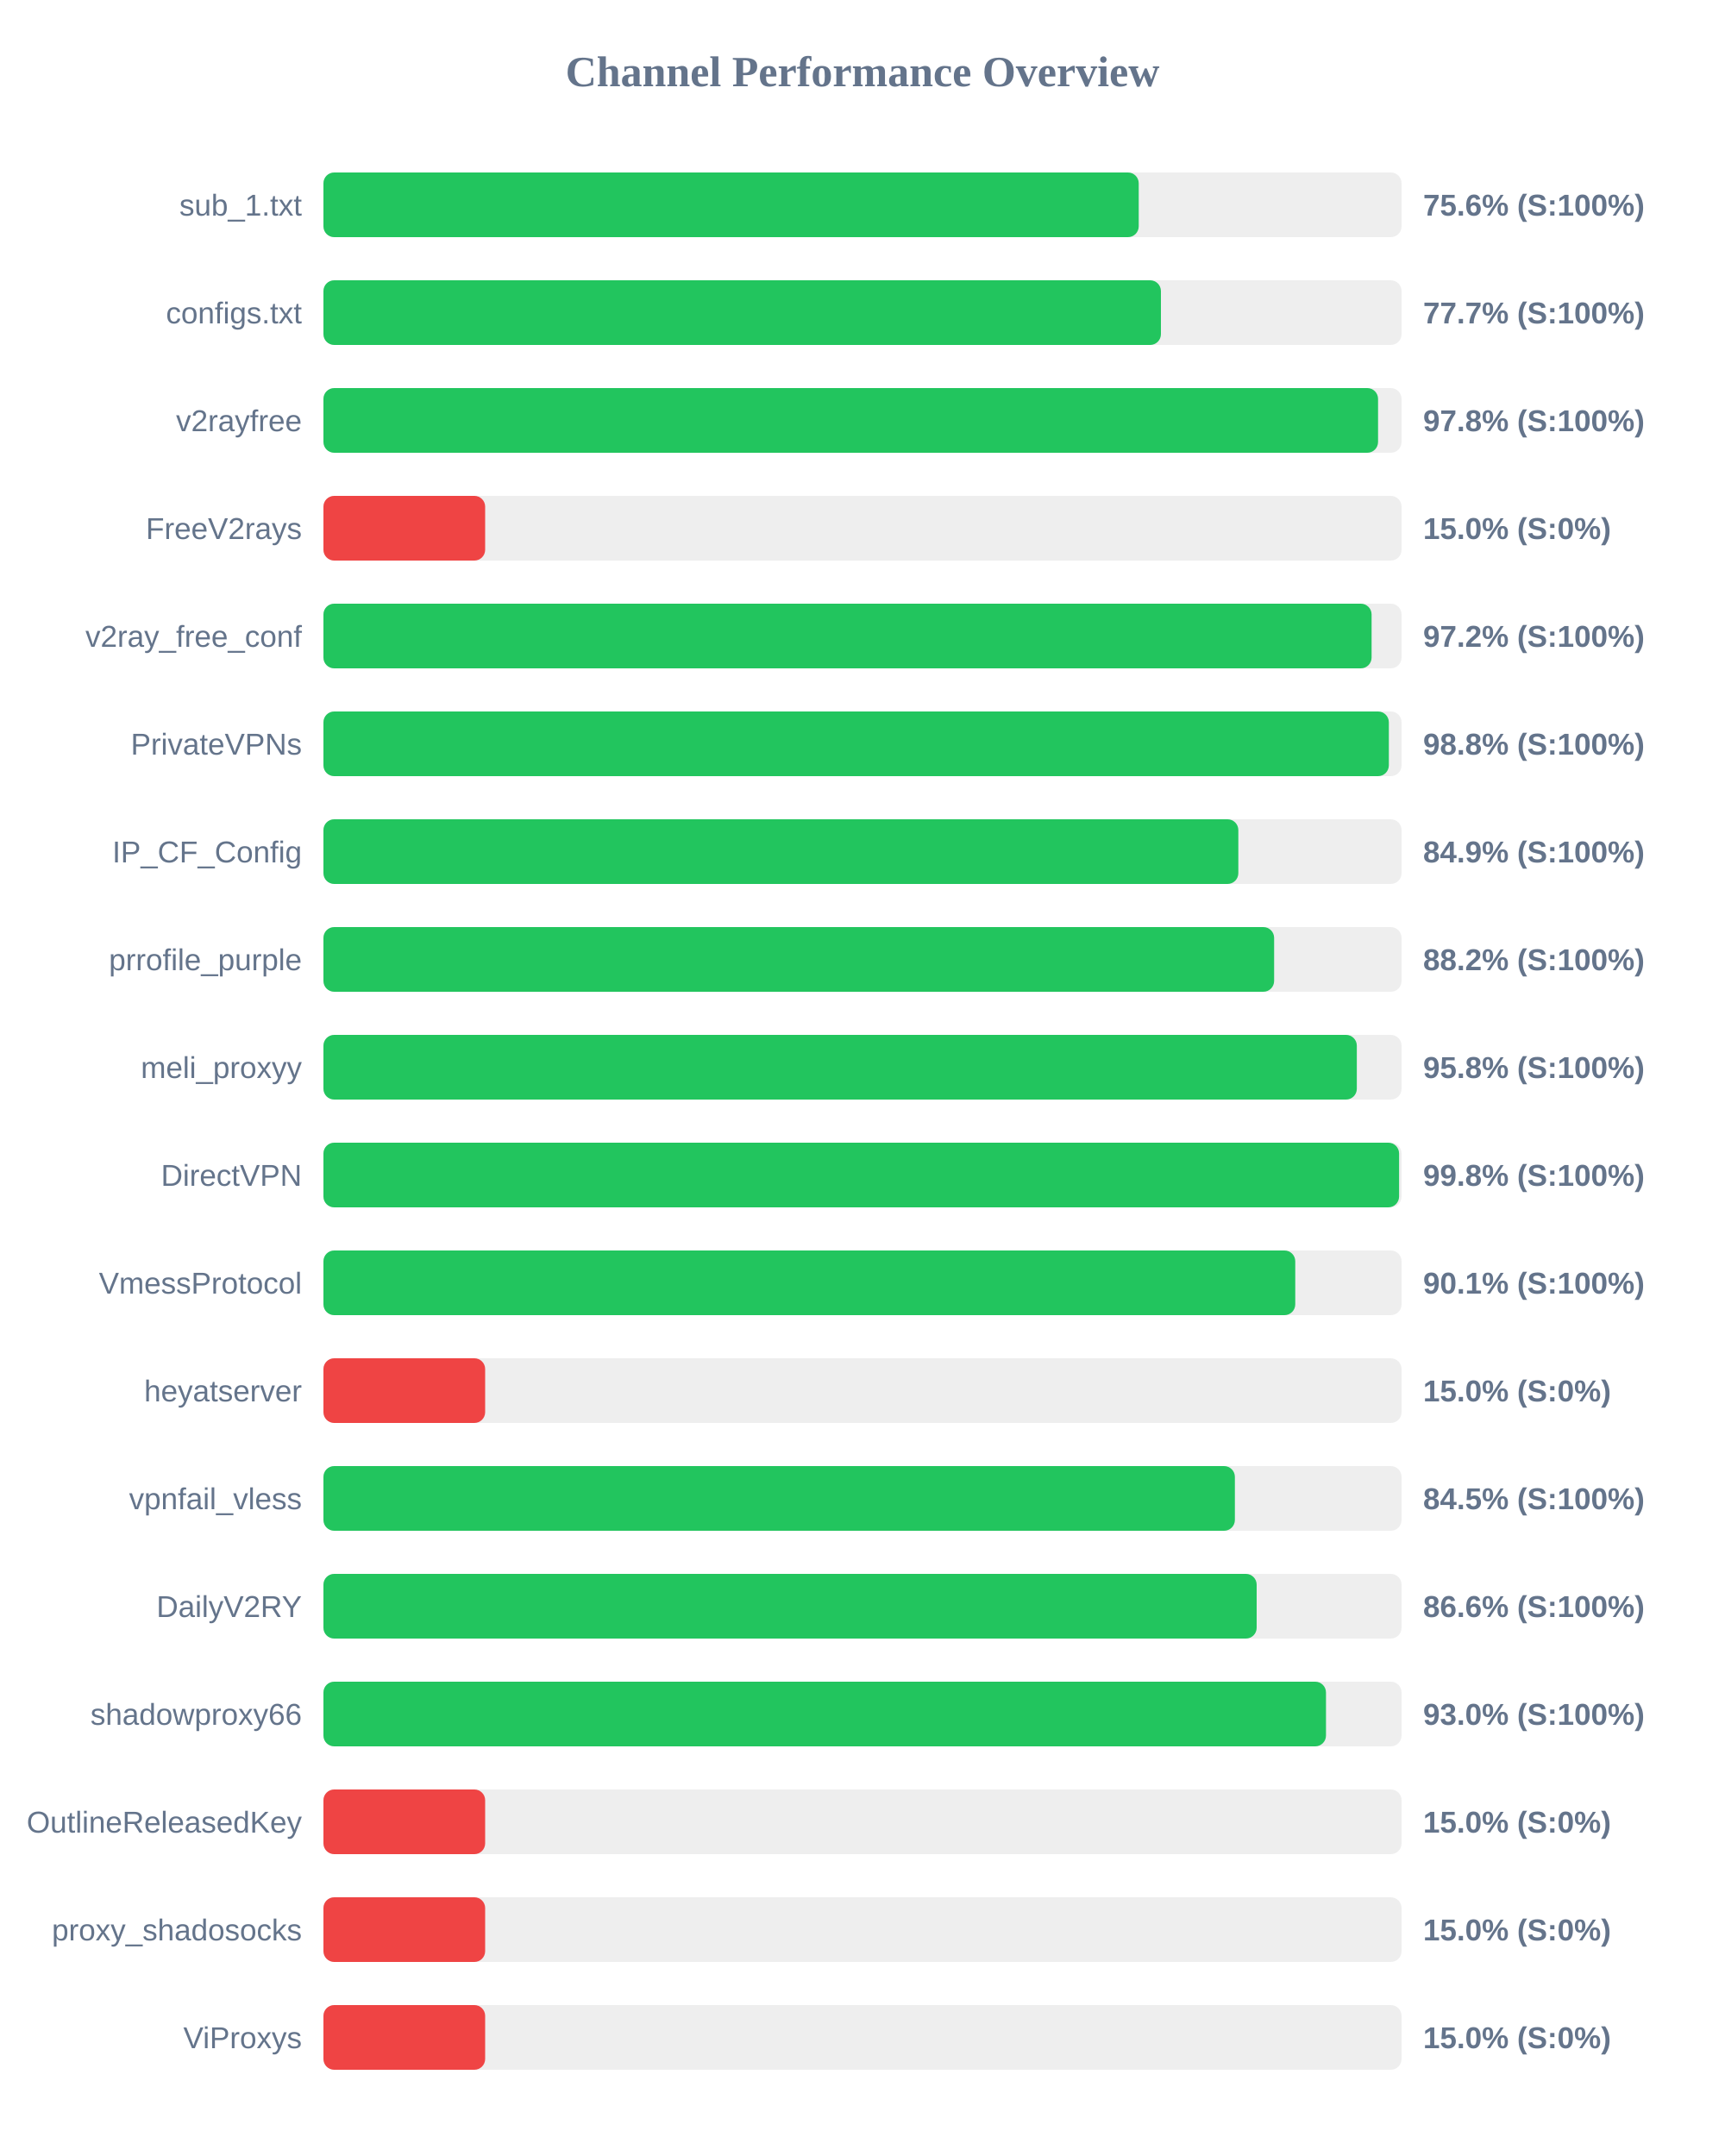
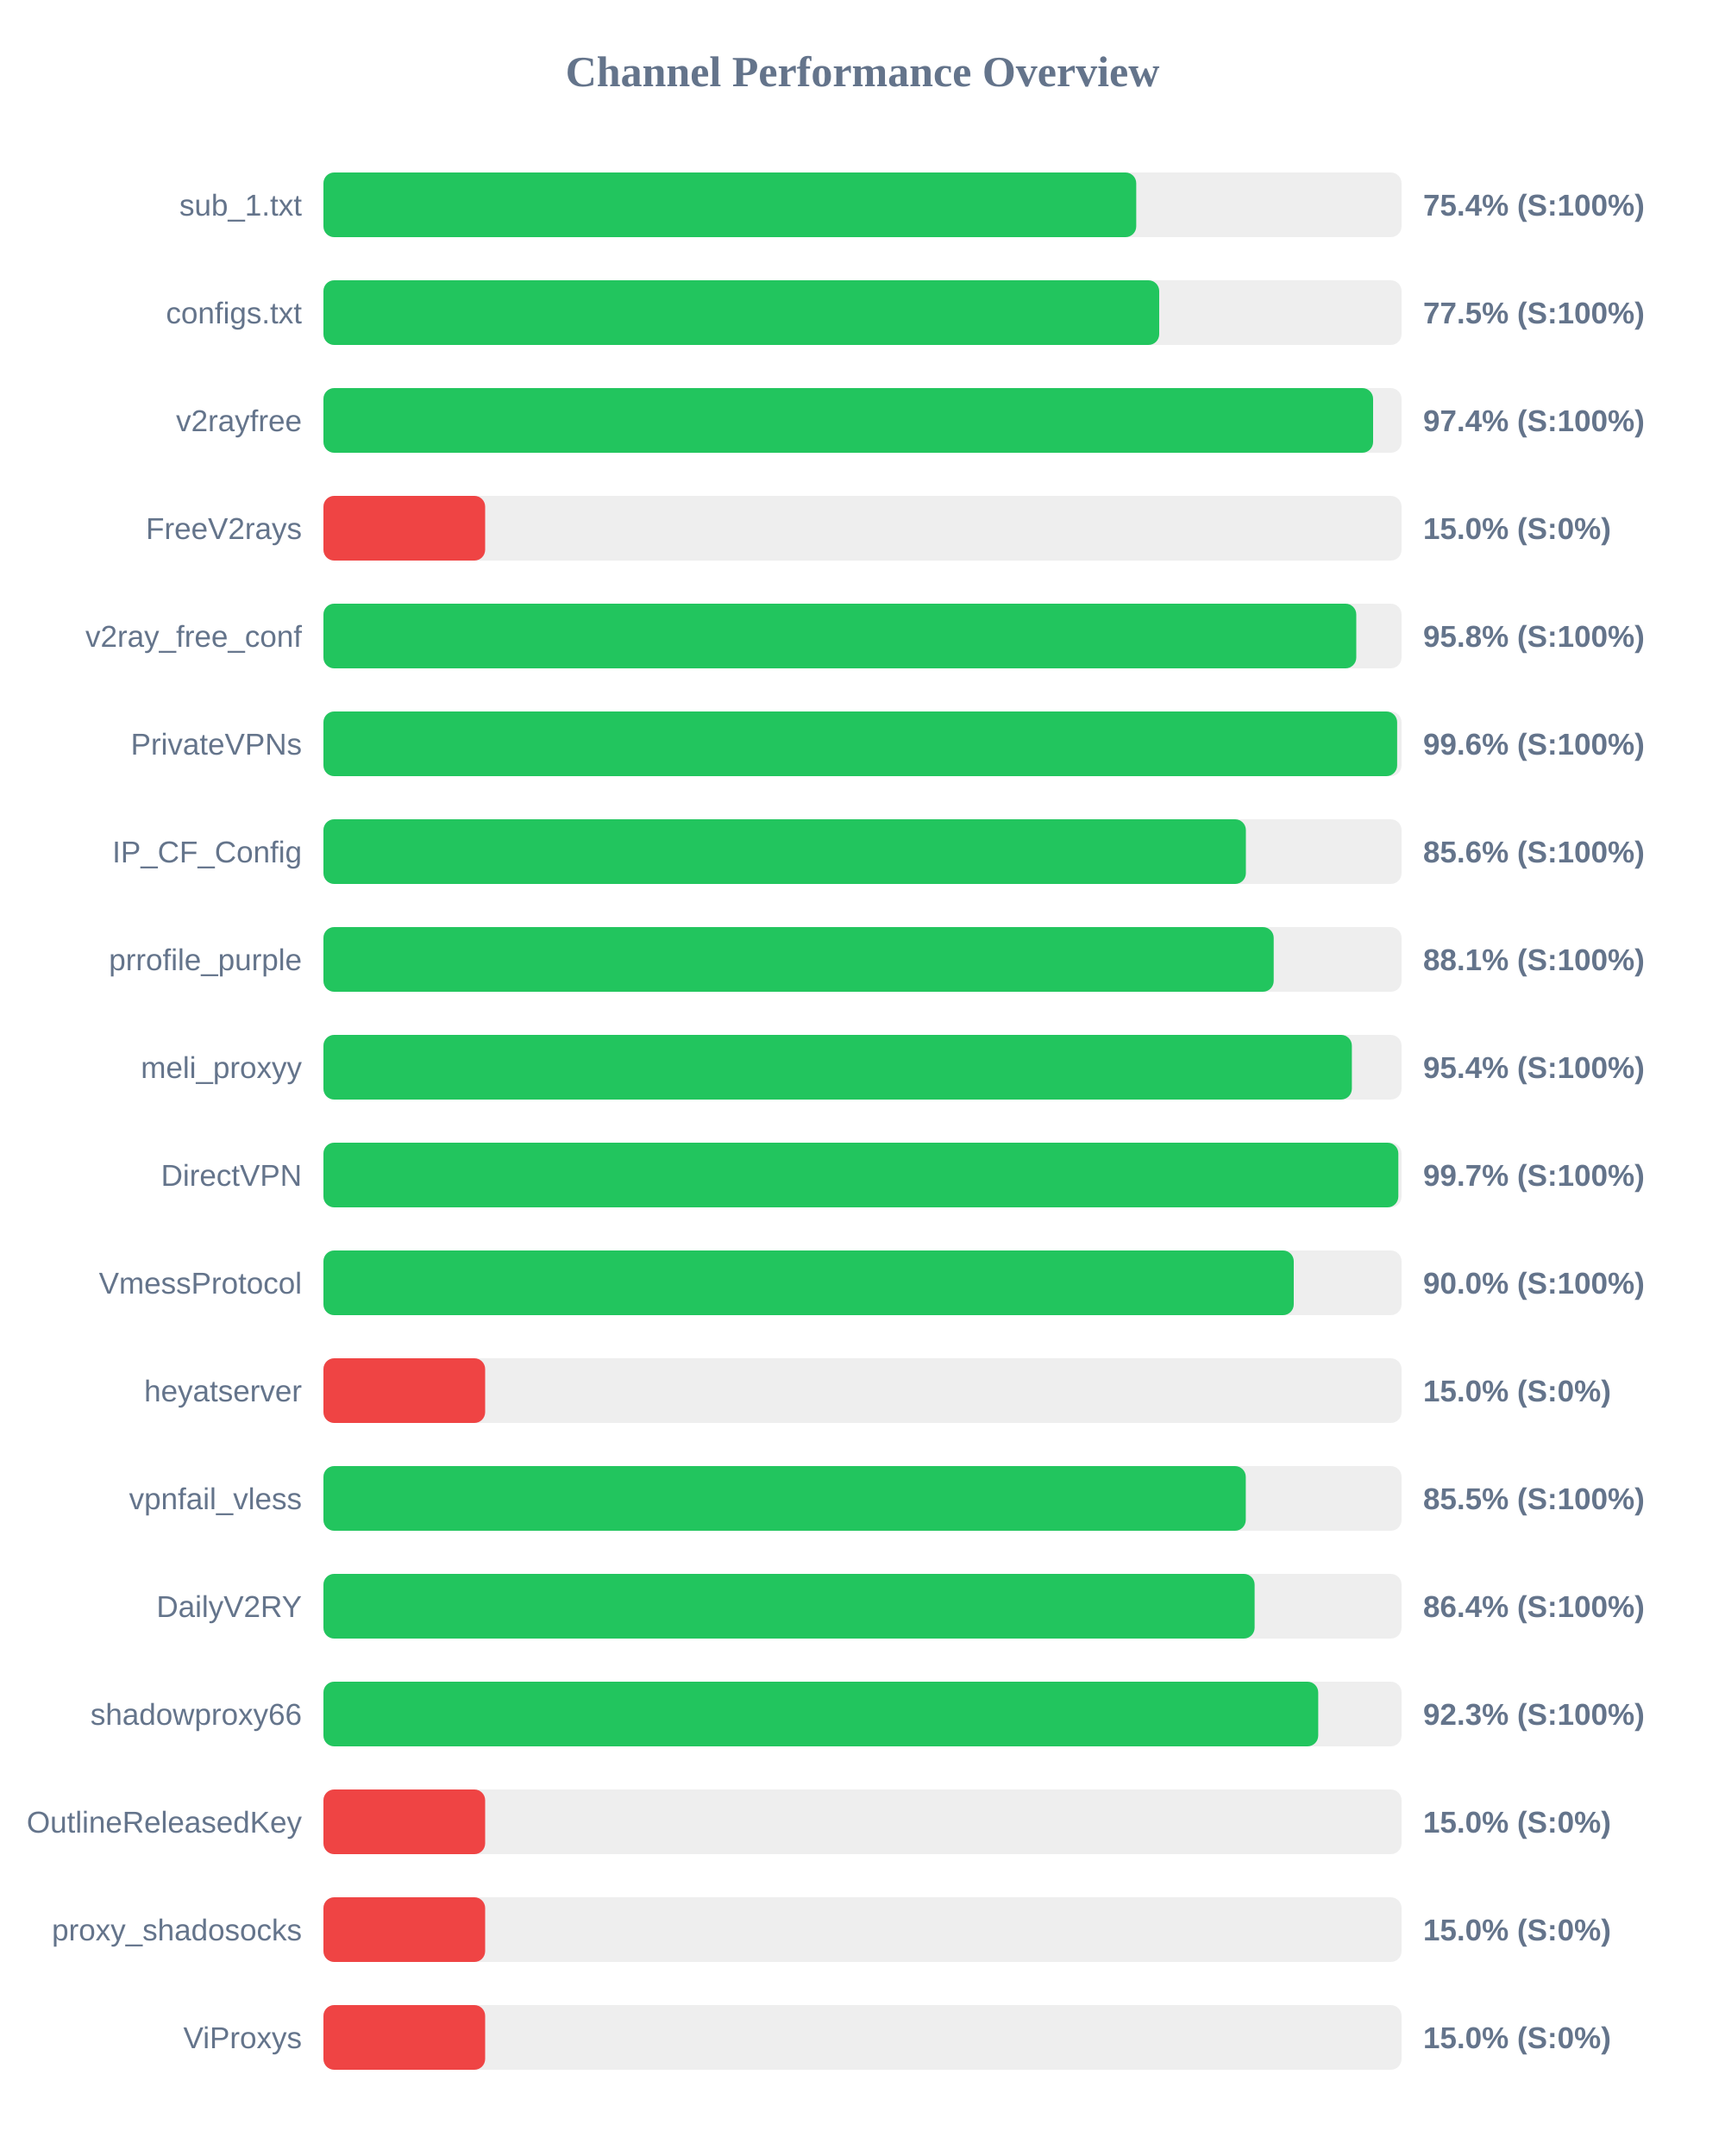
<svg xmlns="http://www.w3.org/2000/svg" width="800" height="1000" version="1.1">
  <style>
        .row { font: 14px Arial; fill: #64748b; }
        .score { font: bold 14px Arial; fill: #64748b; }
    </style>
  <text x="400" y="40" text-anchor="middle" font-size="20px" font-weight="bold" fill="#64748b">Channel Performance Overview</text>
  <rect x="150" y="80" width="500" height="30" fill="#eee" rx="5" />
-   <rect x="150" y="80" width="378.1" height="30" fill="#22c55e" rx="5" />
+   <rect x="150" y="80" width="376.95" height="30" fill="#22c55e" rx="5" />
  <text x="140" y="100" text-anchor="end" class="row">sub_1.txt</text>
-   <text x="660" y="100" text-anchor="start" class="score">75.6% (S:100%)</text>
+   <text x="660" y="100" text-anchor="start" class="score">75.4% (S:100%)</text>
  <rect x="150" y="130" width="500" height="30" fill="#eee" rx="5" />
-   <rect x="150" y="130" width="388.4" height="30" fill="#22c55e" rx="5" />
+   <rect x="150" y="130" width="387.6" height="30" fill="#22c55e" rx="5" />
  <text x="140" y="150" text-anchor="end" class="row">configs.txt</text>
-   <text x="660" y="150" text-anchor="start" class="score">77.7% (S:100%)</text>
+   <text x="660" y="150" text-anchor="start" class="score">77.5% (S:100%)</text>
  <rect x="150" y="180" width="500" height="30" fill="#eee" rx="5" />
-   <rect x="150" y="180" width="489.1" height="30" fill="#22c55e" rx="5" />
+   <rect x="150" y="180" width="486.8" height="30" fill="#22c55e" rx="5" />
  <text x="140" y="200" text-anchor="end" class="row">v2rayfree</text>
-   <text x="660" y="200" text-anchor="start" class="score">97.8% (S:100%)</text>
+   <text x="660" y="200" text-anchor="start" class="score">97.4% (S:100%)</text>
  <rect x="150" y="230" width="500" height="30" fill="#eee" rx="5" />
  <rect x="150" y="230" width="75.0" height="30" fill="#ef4444" rx="5" />
  <text x="140" y="250" text-anchor="end" class="row">FreeV2rays</text>
  <text x="660" y="250" text-anchor="start" class="score">15.0% (S:0%)</text>
  <rect x="150" y="280" width="500" height="30" fill="#eee" rx="5" />
-   <rect x="150" y="280" width="486.1" height="30" fill="#22c55e" rx="5" />
+   <rect x="150" y="280" width="479.0" height="30" fill="#22c55e" rx="5" />
  <text x="140" y="300" text-anchor="end" class="row">v2ray_free_conf</text>
-   <text x="660" y="300" text-anchor="start" class="score">97.2% (S:100%)</text>
+   <text x="660" y="300" text-anchor="start" class="score">95.8% (S:100%)</text>
  <rect x="150" y="330" width="500" height="30" fill="#eee" rx="5" />
-   <rect x="150" y="330" width="494.1" height="30" fill="#22c55e" rx="5" />
+   <rect x="150" y="330" width="497.95" height="30" fill="#22c55e" rx="5" />
  <text x="140" y="350" text-anchor="end" class="row">PrivateVPNs</text>
-   <text x="660" y="350" text-anchor="start" class="score">98.8% (S:100%)</text>
+   <text x="660" y="350" text-anchor="start" class="score">99.6% (S:100%)</text>
  <rect x="150" y="380" width="500" height="30" fill="#eee" rx="5" />
-   <rect x="150" y="380" width="424.3" height="30" fill="#22c55e" rx="5" />
+   <rect x="150" y="380" width="427.8" height="30" fill="#22c55e" rx="5" />
  <text x="140" y="400" text-anchor="end" class="row">IP_CF_Config</text>
-   <text x="660" y="400" text-anchor="start" class="score">84.9% (S:100%)</text>
+   <text x="660" y="400" text-anchor="start" class="score">85.6% (S:100%)</text>
  <rect x="150" y="430" width="500" height="30" fill="#eee" rx="5" />
-   <rect x="150" y="430" width="440.9" height="30" fill="#22c55e" rx="5" />
+   <rect x="150" y="430" width="440.7" height="30" fill="#22c55e" rx="5" />
  <text x="140" y="450" text-anchor="end" class="row">prrofile_purple</text>
-   <text x="660" y="450" text-anchor="start" class="score">88.2% (S:100%)</text>
+   <text x="660" y="450" text-anchor="start" class="score">88.1% (S:100%)</text>
  <rect x="150" y="480" width="500" height="30" fill="#eee" rx="5" />
-   <rect x="150" y="480" width="479.25" height="30" fill="#22c55e" rx="5" />
+   <rect x="150" y="480" width="476.95" height="30" fill="#22c55e" rx="5" />
  <text x="140" y="500" text-anchor="end" class="row">meli_proxyy</text>
-   <text x="660" y="500" text-anchor="start" class="score">95.8% (S:100%)</text>
+   <text x="660" y="500" text-anchor="start" class="score">95.4% (S:100%)</text>
  <rect x="150" y="530" width="500" height="30" fill="#eee" rx="5" />
-   <rect x="150" y="530" width="498.85" height="30" fill="#22c55e" rx="5" />
+   <rect x="150" y="530" width="498.5" height="30" fill="#22c55e" rx="5" />
  <text x="140" y="550" text-anchor="end" class="row">DirectVPN</text>
-   <text x="660" y="550" text-anchor="start" class="score">99.8% (S:100%)</text>
+   <text x="660" y="550" text-anchor="start" class="score">99.7% (S:100%)</text>
  <rect x="150" y="580" width="500" height="30" fill="#eee" rx="5" />
-   <rect x="150" y="580" width="450.7" height="30" fill="#22c55e" rx="5" />
+   <rect x="150" y="580" width="450.0" height="30" fill="#22c55e" rx="5" />
  <text x="140" y="600" text-anchor="end" class="row">VmessProtocol</text>
-   <text x="660" y="600" text-anchor="start" class="score">90.1% (S:100%)</text>
+   <text x="660" y="600" text-anchor="start" class="score">90.0% (S:100%)</text>
  <rect x="150" y="630" width="500" height="30" fill="#eee" rx="5" />
  <rect x="150" y="630" width="75.0" height="30" fill="#ef4444" rx="5" />
  <text x="140" y="650" text-anchor="end" class="row">heyatserver</text>
  <text x="660" y="650" text-anchor="start" class="score">15.0% (S:0%)</text>
  <rect x="150" y="680" width="500" height="30" fill="#eee" rx="5" />
-   <rect x="150" y="680" width="422.7" height="30" fill="#22c55e" rx="5" />
+   <rect x="150" y="680" width="427.75" height="30" fill="#22c55e" rx="5" />
  <text x="140" y="700" text-anchor="end" class="row">vpnfail_vless</text>
-   <text x="660" y="700" text-anchor="start" class="score">84.5% (S:100%)</text>
+   <text x="660" y="700" text-anchor="start" class="score">85.5% (S:100%)</text>
  <rect x="150" y="730" width="500" height="30" fill="#eee" rx="5" />
-   <rect x="150" y="730" width="432.8" height="30" fill="#22c55e" rx="5" />
+   <rect x="150" y="730" width="431.85" height="30" fill="#22c55e" rx="5" />
  <text x="140" y="750" text-anchor="end" class="row">DailyV2RY</text>
-   <text x="660" y="750" text-anchor="start" class="score">86.6% (S:100%)</text>
+   <text x="660" y="750" text-anchor="start" class="score">86.4% (S:100%)</text>
  <rect x="150" y="780" width="500" height="30" fill="#eee" rx="5" />
-   <rect x="150" y="780" width="464.95" height="30" fill="#22c55e" rx="5" />
+   <rect x="150" y="780" width="461.35" height="30" fill="#22c55e" rx="5" />
  <text x="140" y="800" text-anchor="end" class="row">shadowproxy66</text>
-   <text x="660" y="800" text-anchor="start" class="score">93.0% (S:100%)</text>
+   <text x="660" y="800" text-anchor="start" class="score">92.3% (S:100%)</text>
  <rect x="150" y="830" width="500" height="30" fill="#eee" rx="5" />
  <rect x="150" y="830" width="75.0" height="30" fill="#ef4444" rx="5" />
  <text x="140" y="850" text-anchor="end" class="row">OutlineReleasedKey</text>
  <text x="660" y="850" text-anchor="start" class="score">15.0% (S:0%)</text>
  <rect x="150" y="880" width="500" height="30" fill="#eee" rx="5" />
  <rect x="150" y="880" width="75.0" height="30" fill="#ef4444" rx="5" />
  <text x="140" y="900" text-anchor="end" class="row">proxy_shadosocks</text>
  <text x="660" y="900" text-anchor="start" class="score">15.0% (S:0%)</text>
  <rect x="150" y="930" width="500" height="30" fill="#eee" rx="5" />
  <rect x="150" y="930" width="75.0" height="30" fill="#ef4444" rx="5" />
  <text x="140" y="950" text-anchor="end" class="row">ViProxys</text>
  <text x="660" y="950" text-anchor="start" class="score">15.0% (S:0%)</text>
</svg>
